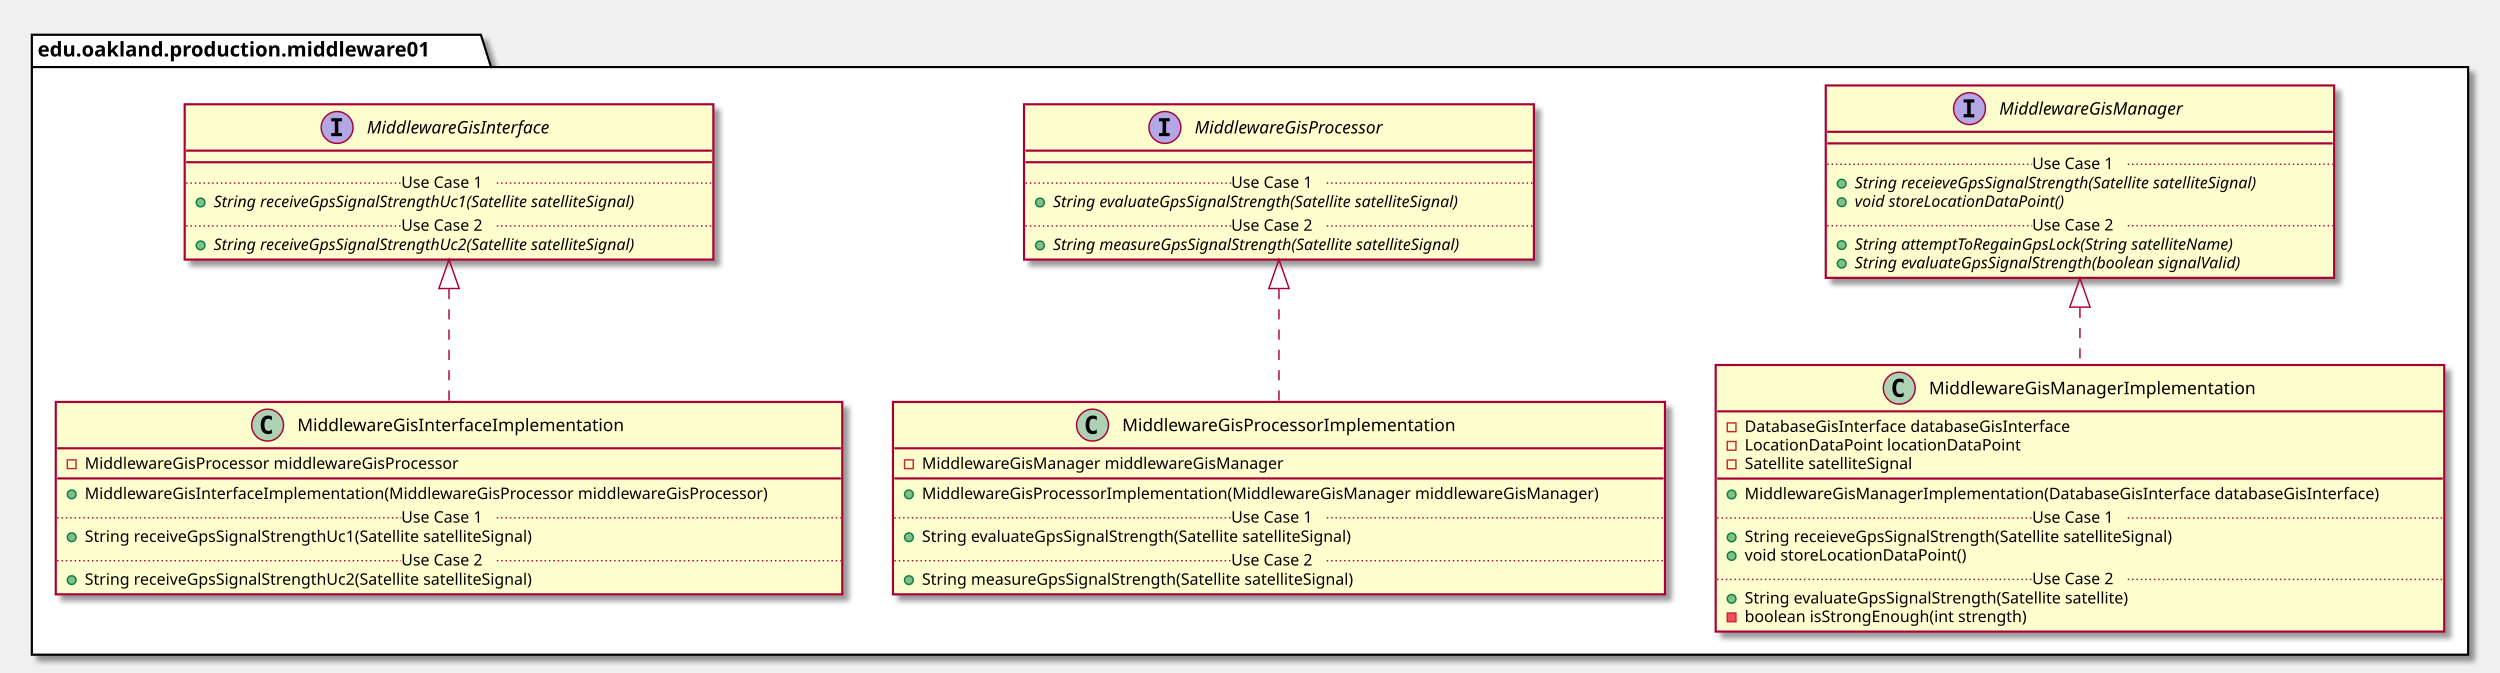
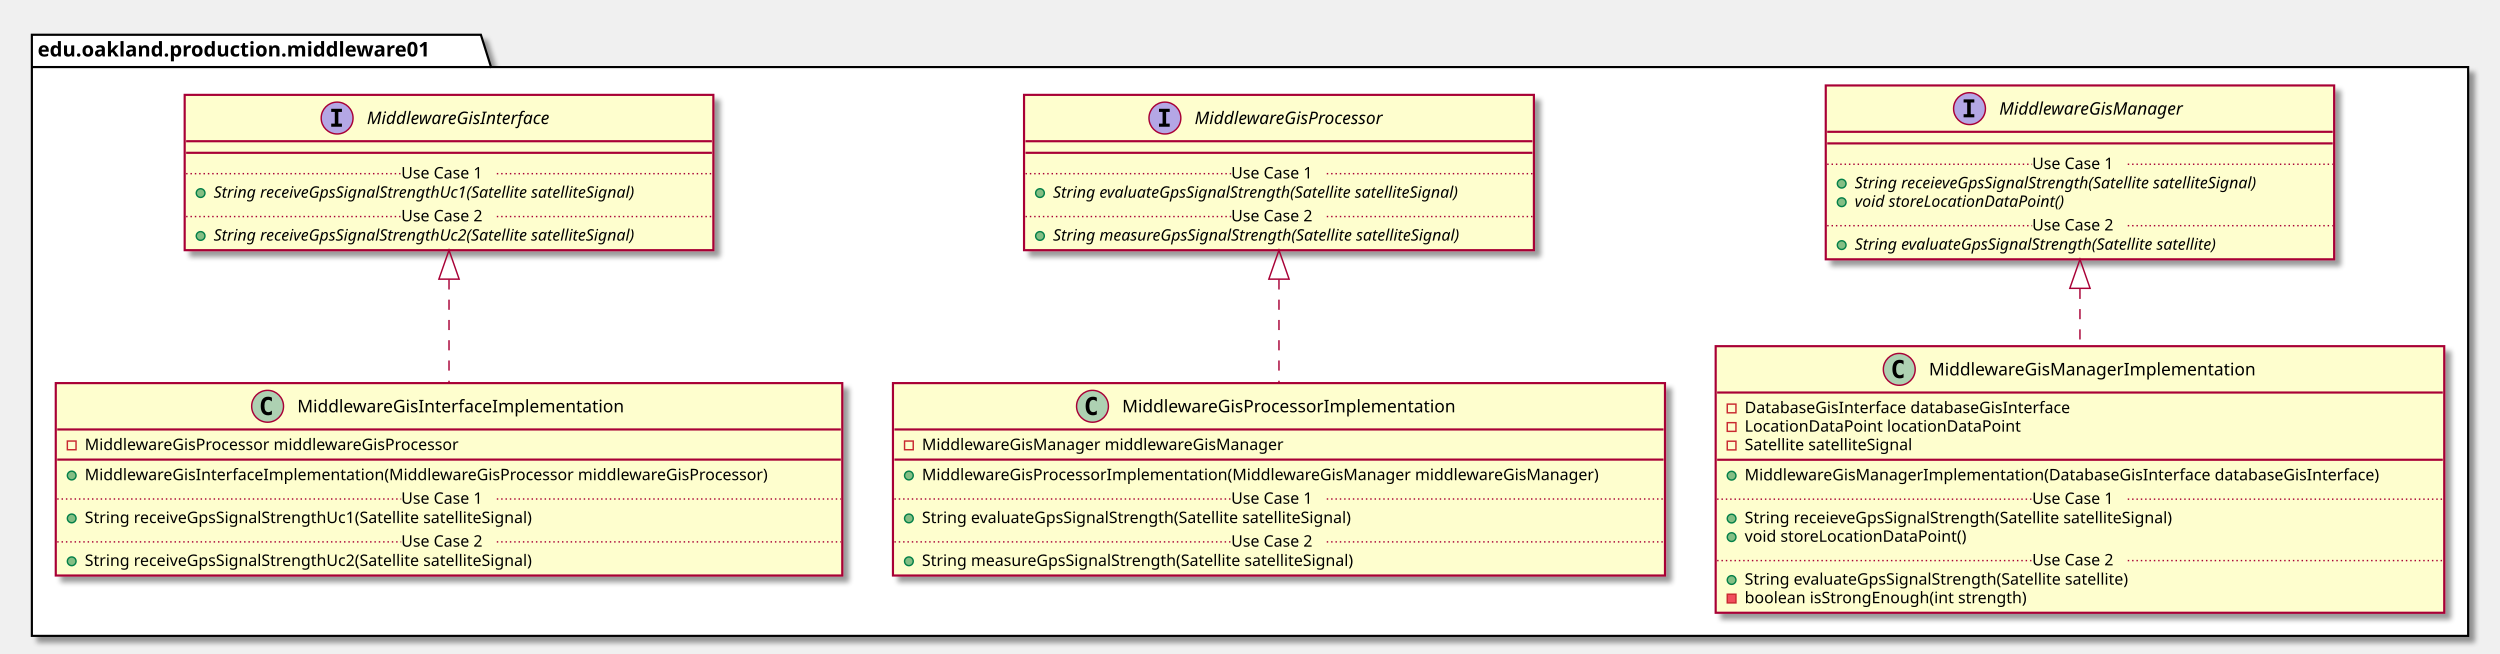
- <svg xmlns="http://www.w3.org/2000/svg" contentScriptType="application/ecmascript" contentStyleType="text/css" height="464px" preserveAspectRatio="none" style="width:1726px;height:464px;" version="1.1" viewBox="0 0 1726 464" width="1726px" zoomAndPan="magnify">
+ <svg xmlns="http://www.w3.org/2000/svg" contentScriptType="application/ecmascript" contentStyleType="text/css" height="451px" preserveAspectRatio="none" style="width:1726px;height:451px;" version="1.1" viewBox="0 0 1726 451" width="1726px" zoomAndPan="magnify">
  <defs>
-     <filter height="300%" id="f1v9nd8if8rkds" width="300%" x="-1" y="-1">
+     <filter height="300%" id="fqsmik0f4qvwa" width="300%" x="-1" y="-1">
      <feGaussianBlur result="blurOut" stdDeviation="2.0" />
      <feColorMatrix in="blurOut" result="blurOut2" type="matrix" values="0 0 0 0 0 0 0 0 0 0 0 0 0 0 0 0 0 0 .4 0" />
      <feOffset dx="4.0" dy="4.0" in="blurOut2" result="blurOut3" />
      <feBlend in="SourceGraphic" in2="blurOut3" mode="normal" />
    </filter>
  </defs>
  <g>
-     <polygon fill="#FFFFFF" filter="url(#f1v9nd8if8rkds)" points="22,24,332,24,339,46.297,1704,46.297,1704,452,22,452,22,24" style="stroke: #000000; stroke-width: 1.5;" />
+     <polygon fill="#FFFFFF" filter="url(#fqsmik0f4qvwa)" points="22,24,332,24,339,46.297,1704,46.297,1704,439,22,439,22,24" style="stroke: #000000; stroke-width: 1.5;" />
    <line style="stroke: #000000; stroke-width: 1.5;" x1="22" x2="339" y1="46.297" y2="46.297" />
    <text fill="#000000" font-family="sans-serif" font-size="14" font-weight="bold" lengthAdjust="spacingAndGlyphs" textLength="304" x="26" y="38.995">edu.oakland.production.middleware01</text>
-     <rect fill="#FEFECE" filter="url(#f1v9nd8if8rkds)" height="107.219" id="MiddlewareGisInterface" style="stroke: #A80036; stroke-width: 1.5;" width="365" x="127.5" y="72" />
-     <ellipse cx="232.75" cy="88" fill="#B4A7E5" rx="11" ry="11" style="stroke: #A80036; stroke-width: 1.0;" />
-     <path d="M228.672,83.766 L228.672,81.609 L236.062,81.609 L236.062,83.766 L233.594,83.766 L233.594,91.844 L236.062,91.844 L236.062,94 L228.672,94 L228.672,91.844 L231.141,91.844 L231.141,83.766 L228.672,83.766 Z " />
-     <text fill="#000000" font-family="sans-serif" font-size="12" font-style="italic" lengthAdjust="spacingAndGlyphs" textLength="146" x="253.25" y="92.154">MiddlewareGisInterface</text>
-     <line style="stroke: #A80036; stroke-width: 1.5;" x1="128.5" x2="491.5" y1="104" y2="104" />
-     <line style="stroke: #A80036; stroke-width: 1.5;" x1="128.5" x2="491.5" y1="112" y2="112" />
-     <ellipse cx="138.5" cy="139.805" fill="#84BE84" rx="3" ry="3" style="stroke: #038048; stroke-width: 1.0;" />
-     <text fill="#000000" font-family="sans-serif" font-size="11" font-style="italic" lengthAdjust="spacingAndGlyphs" textLength="339" x="147.5" y="143.015">String receiveGpsSignalStrengthUc1(Satellite satelliteSignal)</text>
-     <line style="stroke: #A80036; stroke-width: 1.0; stroke-dasharray: 1.0,2.0;" x1="128.5" x2="277" y1="126.402" y2="126.402" />
-     <text fill="#000000" font-family="sans-serif" font-size="11" lengthAdjust="spacingAndGlyphs" textLength="66" x="277" y="129.71">Use Case 1</text>
-     <line style="stroke: #A80036; stroke-width: 1.0; stroke-dasharray: 1.0,2.0;" x1="343" x2="491.5" y1="126.402" y2="126.402" />
-     <ellipse cx="138.5" cy="169.414" fill="#84BE84" rx="3" ry="3" style="stroke: #038048; stroke-width: 1.0;" />
-     <text fill="#000000" font-family="sans-serif" font-size="11" font-style="italic" lengthAdjust="spacingAndGlyphs" textLength="339" x="147.5" y="172.625">String receiveGpsSignalStrengthUc2(Satellite satelliteSignal)</text>
-     <line style="stroke: #A80036; stroke-width: 1.0; stroke-dasharray: 1.0,2.0;" x1="128.5" x2="277" y1="156.012" y2="156.012" />
-     <text fill="#000000" font-family="sans-serif" font-size="11" lengthAdjust="spacingAndGlyphs" textLength="66" x="277" y="159.32">Use Case 2</text>
-     <line style="stroke: #A80036; stroke-width: 1.0; stroke-dasharray: 1.0,2.0;" x1="343" x2="491.5" y1="156.012" y2="156.012" />
-     <rect fill="#FEFECE" filter="url(#f1v9nd8if8rkds)" height="107.219" id="MiddlewareGisProcessor" style="stroke: #A80036; stroke-width: 1.5;" width="352" x="707" y="72" />
-     <ellipse cx="804.25" cy="88" fill="#B4A7E5" rx="11" ry="11" style="stroke: #A80036; stroke-width: 1.0;" />
-     <path d="M800.172,83.766 L800.172,81.609 L807.562,81.609 L807.562,83.766 L805.094,83.766 L805.094,91.844 L807.562,91.844 L807.562,94 L800.172,94 L800.172,91.844 L802.641,91.844 L802.641,83.766 L800.172,83.766 Z " />
-     <text fill="#000000" font-family="sans-serif" font-size="12" font-style="italic" lengthAdjust="spacingAndGlyphs" textLength="149" x="824.75" y="92.154">MiddlewareGisProcessor</text>
-     <line style="stroke: #A80036; stroke-width: 1.5;" x1="708" x2="1058" y1="104" y2="104" />
-     <line style="stroke: #A80036; stroke-width: 1.5;" x1="708" x2="1058" y1="112" y2="112" />
-     <ellipse cx="718" cy="139.805" fill="#84BE84" rx="3" ry="3" style="stroke: #038048; stroke-width: 1.0;" />
-     <text fill="#000000" font-family="sans-serif" font-size="11" font-style="italic" lengthAdjust="spacingAndGlyphs" textLength="325" x="727" y="143.015">String evaluateGpsSignalStrength(Satellite satelliteSignal)</text>
-     <line style="stroke: #A80036; stroke-width: 1.0; stroke-dasharray: 1.0,2.0;" x1="708" x2="850" y1="126.402" y2="126.402" />
-     <text fill="#000000" font-family="sans-serif" font-size="11" lengthAdjust="spacingAndGlyphs" textLength="66" x="850" y="129.71">Use Case 1</text>
-     <line style="stroke: #A80036; stroke-width: 1.0; stroke-dasharray: 1.0,2.0;" x1="916" x2="1058" y1="126.402" y2="126.402" />
-     <ellipse cx="718" cy="169.414" fill="#84BE84" rx="3" ry="3" style="stroke: #038048; stroke-width: 1.0;" />
-     <text fill="#000000" font-family="sans-serif" font-size="11" font-style="italic" lengthAdjust="spacingAndGlyphs" textLength="326" x="727" y="172.625">String measureGpsSignalStrength(Satellite satelliteSignal)</text>
-     <line style="stroke: #A80036; stroke-width: 1.0; stroke-dasharray: 1.0,2.0;" x1="708" x2="850" y1="156.012" y2="156.012" />
-     <text fill="#000000" font-family="sans-serif" font-size="11" lengthAdjust="spacingAndGlyphs" textLength="66" x="850" y="159.32">Use Case 2</text>
-     <line style="stroke: #A80036; stroke-width: 1.0; stroke-dasharray: 1.0,2.0;" x1="916" x2="1058" y1="156.012" y2="156.012" />
-     <rect fill="#FEFECE" filter="url(#f1v9nd8if8rkds)" height="132.828" id="MiddlewareGisManager" style="stroke: #A80036; stroke-width: 1.5;" width="351" x="1260.5" y="59" />
+     <rect fill="#FEFECE" filter="url(#fqsmik0f4qvwa)" height="107.219" id="MiddlewareGisInterface" style="stroke: #A80036; stroke-width: 1.5;" width="365" x="127.5" y="65.5" />
+     <ellipse cx="232.75" cy="81.5" fill="#B4A7E5" rx="11" ry="11" style="stroke: #A80036; stroke-width: 1.0;" />
+     <path d="M228.672,77.266 L228.672,75.109 L236.062,75.109 L236.062,77.266 L233.594,77.266 L233.594,85.344 L236.062,85.344 L236.062,87.5 L228.672,87.5 L228.672,85.344 L231.141,85.344 L231.141,77.266 L228.672,77.266 Z " />
+     <text fill="#000000" font-family="sans-serif" font-size="12" font-style="italic" lengthAdjust="spacingAndGlyphs" textLength="146" x="253.25" y="85.654">MiddlewareGisInterface</text>
+     <line style="stroke: #A80036; stroke-width: 1.5;" x1="128.5" x2="491.5" y1="97.5" y2="97.5" />
+     <line style="stroke: #A80036; stroke-width: 1.5;" x1="128.5" x2="491.5" y1="105.5" y2="105.5" />
+     <ellipse cx="138.5" cy="133.305" fill="#84BE84" rx="3" ry="3" style="stroke: #038048; stroke-width: 1.0;" />
+     <text fill="#000000" font-family="sans-serif" font-size="11" font-style="italic" lengthAdjust="spacingAndGlyphs" textLength="339" x="147.5" y="136.515">String receiveGpsSignalStrengthUc1(Satellite satelliteSignal)</text>
+     <line style="stroke: #A80036; stroke-width: 1.0; stroke-dasharray: 1.0,2.0;" x1="128.5" x2="277" y1="119.902" y2="119.902" />
+     <text fill="#000000" font-family="sans-serif" font-size="11" lengthAdjust="spacingAndGlyphs" textLength="66" x="277" y="123.21">Use Case 1</text>
+     <line style="stroke: #A80036; stroke-width: 1.0; stroke-dasharray: 1.0,2.0;" x1="343" x2="491.5" y1="119.902" y2="119.902" />
+     <ellipse cx="138.5" cy="162.914" fill="#84BE84" rx="3" ry="3" style="stroke: #038048; stroke-width: 1.0;" />
+     <text fill="#000000" font-family="sans-serif" font-size="11" font-style="italic" lengthAdjust="spacingAndGlyphs" textLength="339" x="147.5" y="166.125">String receiveGpsSignalStrengthUc2(Satellite satelliteSignal)</text>
+     <line style="stroke: #A80036; stroke-width: 1.0; stroke-dasharray: 1.0,2.0;" x1="128.5" x2="277" y1="149.512" y2="149.512" />
+     <text fill="#000000" font-family="sans-serif" font-size="11" lengthAdjust="spacingAndGlyphs" textLength="66" x="277" y="152.82">Use Case 2</text>
+     <line style="stroke: #A80036; stroke-width: 1.0; stroke-dasharray: 1.0,2.0;" x1="343" x2="491.5" y1="149.512" y2="149.512" />
+     <rect fill="#FEFECE" filter="url(#fqsmik0f4qvwa)" height="107.219" id="MiddlewareGisProcessor" style="stroke: #A80036; stroke-width: 1.5;" width="352" x="707" y="65.5" />
+     <ellipse cx="804.25" cy="81.5" fill="#B4A7E5" rx="11" ry="11" style="stroke: #A80036; stroke-width: 1.0;" />
+     <path d="M800.172,77.266 L800.172,75.109 L807.562,75.109 L807.562,77.266 L805.094,77.266 L805.094,85.344 L807.562,85.344 L807.562,87.5 L800.172,87.5 L800.172,85.344 L802.641,85.344 L802.641,77.266 L800.172,77.266 Z " />
+     <text fill="#000000" font-family="sans-serif" font-size="12" font-style="italic" lengthAdjust="spacingAndGlyphs" textLength="149" x="824.75" y="85.654">MiddlewareGisProcessor</text>
+     <line style="stroke: #A80036; stroke-width: 1.5;" x1="708" x2="1058" y1="97.5" y2="97.5" />
+     <line style="stroke: #A80036; stroke-width: 1.5;" x1="708" x2="1058" y1="105.5" y2="105.5" />
+     <ellipse cx="718" cy="133.305" fill="#84BE84" rx="3" ry="3" style="stroke: #038048; stroke-width: 1.0;" />
+     <text fill="#000000" font-family="sans-serif" font-size="11" font-style="italic" lengthAdjust="spacingAndGlyphs" textLength="325" x="727" y="136.515">String evaluateGpsSignalStrength(Satellite satelliteSignal)</text>
+     <line style="stroke: #A80036; stroke-width: 1.0; stroke-dasharray: 1.0,2.0;" x1="708" x2="850" y1="119.902" y2="119.902" />
+     <text fill="#000000" font-family="sans-serif" font-size="11" lengthAdjust="spacingAndGlyphs" textLength="66" x="850" y="123.21">Use Case 1</text>
+     <line style="stroke: #A80036; stroke-width: 1.0; stroke-dasharray: 1.0,2.0;" x1="916" x2="1058" y1="119.902" y2="119.902" />
+     <ellipse cx="718" cy="162.914" fill="#84BE84" rx="3" ry="3" style="stroke: #038048; stroke-width: 1.0;" />
+     <text fill="#000000" font-family="sans-serif" font-size="11" font-style="italic" lengthAdjust="spacingAndGlyphs" textLength="326" x="727" y="166.125">String measureGpsSignalStrength(Satellite satelliteSignal)</text>
+     <line style="stroke: #A80036; stroke-width: 1.0; stroke-dasharray: 1.0,2.0;" x1="708" x2="850" y1="149.512" y2="149.512" />
+     <text fill="#000000" font-family="sans-serif" font-size="11" lengthAdjust="spacingAndGlyphs" textLength="66" x="850" y="152.82">Use Case 2</text>
+     <line style="stroke: #A80036; stroke-width: 1.0; stroke-dasharray: 1.0,2.0;" x1="916" x2="1058" y1="149.512" y2="149.512" />
+     <rect fill="#FEFECE" filter="url(#fqsmik0f4qvwa)" height="120.023" id="MiddlewareGisManager" style="stroke: #A80036; stroke-width: 1.5;" width="351" x="1260.5" y="59" />
    <ellipse cx="1359.75" cy="75" fill="#B4A7E5" rx="11" ry="11" style="stroke: #A80036; stroke-width: 1.0;" />
    <path d="M1355.672,70.766 L1355.672,68.609 L1363.062,68.609 L1363.062,70.766 L1360.594,70.766 L1360.594,78.844 L1363.062,78.844 L1363.062,81 L1355.672,81 L1355.672,78.844 L1358.141,78.844 L1358.141,70.766 L1355.672,70.766 Z " />
    <text fill="#000000" font-family="sans-serif" font-size="12" font-style="italic" lengthAdjust="spacingAndGlyphs" textLength="144" x="1380.25" y="79.154">MiddlewareGisManager</text>
    <line style="stroke: #A80036; stroke-width: 1.5;" x1="1261.5" x2="1610.5" y1="91" y2="91" />
    <line style="stroke: #A80036; stroke-width: 1.5;" x1="1261.5" x2="1610.5" y1="99" y2="99" />
    <ellipse cx="1271.5" cy="126.805" fill="#84BE84" rx="3" ry="3" style="stroke: #038048; stroke-width: 1.0;" />
    <text fill="#000000" font-family="sans-serif" font-size="11" font-style="italic" lengthAdjust="spacingAndGlyphs" textLength="325" x="1280.5" y="130.015">String receieveGpsSignalStrength(Satellite satelliteSignal)</text>
    <ellipse cx="1271.5" cy="139.609" fill="#84BE84" rx="3" ry="3" style="stroke: #038048; stroke-width: 1.0;" />
    <text fill="#000000" font-family="sans-serif" font-size="11" font-style="italic" lengthAdjust="spacingAndGlyphs" textLength="166" x="1280.5" y="142.82">void storeLocationDataPoint()</text>
    <line style="stroke: #A80036; stroke-width: 1.0; stroke-dasharray: 1.0,2.0;" x1="1261.5" x2="1403" y1="113.402" y2="113.402" />
    <text fill="#000000" font-family="sans-serif" font-size="11" lengthAdjust="spacingAndGlyphs" textLength="66" x="1403" y="116.71">Use Case 1</text>
    <line style="stroke: #A80036; stroke-width: 1.0; stroke-dasharray: 1.0,2.0;" x1="1469" x2="1610.5" y1="113.402" y2="113.402" />
    <ellipse cx="1271.5" cy="169.219" fill="#84BE84" rx="3" ry="3" style="stroke: #038048; stroke-width: 1.0;" />
-     <text fill="#000000" font-family="sans-serif" font-size="11" font-style="italic" lengthAdjust="spacingAndGlyphs" textLength="303" x="1280.5" y="172.429">String attemptToRegainGpsLock(String satelliteName)</text>
-     <ellipse cx="1271.5" cy="182.023" fill="#84BE84" rx="3" ry="3" style="stroke: #038048; stroke-width: 1.0;" />
-     <text fill="#000000" font-family="sans-serif" font-size="11" font-style="italic" lengthAdjust="spacingAndGlyphs" textLength="308" x="1280.5" y="185.234">String evaluateGpsSignalStrength(boolean signalValid)</text>
+     <text fill="#000000" font-family="sans-serif" font-size="11" font-style="italic" lengthAdjust="spacingAndGlyphs" textLength="291" x="1280.5" y="172.429">String evaluateGpsSignalStrength(Satellite satellite)</text>
    <line style="stroke: #A80036; stroke-width: 1.0; stroke-dasharray: 1.0,2.0;" x1="1261.5" x2="1403" y1="155.816" y2="155.816" />
    <text fill="#000000" font-family="sans-serif" font-size="11" lengthAdjust="spacingAndGlyphs" textLength="66" x="1403" y="159.125">Use Case 2</text>
    <line style="stroke: #A80036; stroke-width: 1.0; stroke-dasharray: 1.0,2.0;" x1="1469" x2="1610.5" y1="155.816" y2="155.816" />
-     <rect fill="#FEFECE" filter="url(#f1v9nd8if8rkds)" height="132.828" id="MiddlewareGisInterfaceImplementation" style="stroke: #A80036; stroke-width: 1.5;" width="543" x="38.5" y="277.5" />
-     <ellipse cx="184.75" cy="293.5" fill="#ADD1B2" rx="11" ry="11" style="stroke: #A80036; stroke-width: 1.0;" />
-     <path d="M187.719,299.141 Q187.141,299.438 186.5,299.578 Q185.859,299.734 185.156,299.734 Q182.656,299.734 181.328,298.094 Q180.016,296.438 180.016,293.312 Q180.016,290.188 181.328,288.531 Q182.656,286.875 185.156,286.875 Q185.859,286.875 186.5,287.031 Q187.156,287.188 187.719,287.484 L187.719,290.203 Q187.094,289.625 186.5,289.359 Q185.906,289.078 185.281,289.078 Q183.938,289.078 183.25,290.156 Q182.562,291.219 182.562,293.312 Q182.562,295.406 183.25,296.484 Q183.938,297.547 185.281,297.547 Q185.906,297.547 186.5,297.281 Q187.094,297 187.719,296.422 L187.719,299.141 Z " />
-     <text fill="#000000" font-family="sans-serif" font-size="12" lengthAdjust="spacingAndGlyphs" textLength="242" x="205.25" y="297.654">MiddlewareGisInterfaceImplementation</text>
-     <line style="stroke: #A80036; stroke-width: 1.5;" x1="39.5" x2="580.5" y1="309.5" y2="309.5" />
-     <rect fill="none" height="6" style="stroke: #C82930; stroke-width: 1.0;" width="6" x="46.5" y="317.5" />
-     <text fill="#000000" font-family="sans-serif" font-size="11" lengthAdjust="spacingAndGlyphs" textLength="288" x="58.5" y="323.71">MiddlewareGisProcessor middlewareGisProcessor</text>
-     <line style="stroke: #A80036; stroke-width: 1.5;" x1="39.5" x2="580.5" y1="330.305" y2="330.305" />
-     <ellipse cx="49.5" cy="341.305" fill="#84BE84" rx="3" ry="3" style="stroke: #038048; stroke-width: 1.0;" />
-     <text fill="#000000" font-family="sans-serif" font-size="11" lengthAdjust="spacingAndGlyphs" textLength="517" x="58.5" y="344.515">MiddlewareGisInterfaceImplementation(MiddlewareGisProcessor middlewareGisProcessor)</text>
-     <ellipse cx="49.5" cy="370.914" fill="#84BE84" rx="3" ry="3" style="stroke: #038048; stroke-width: 1.0;" />
-     <text fill="#000000" font-family="sans-serif" font-size="11" lengthAdjust="spacingAndGlyphs" textLength="345" x="58.5" y="374.125">String receiveGpsSignalStrengthUc1(Satellite satelliteSignal)</text>
-     <line style="stroke: #A80036; stroke-width: 1.0; stroke-dasharray: 1.0,2.0;" x1="39.5" x2="277" y1="357.512" y2="357.512" />
-     <text fill="#000000" font-family="sans-serif" font-size="11" lengthAdjust="spacingAndGlyphs" textLength="66" x="277" y="360.82">Use Case 1</text>
-     <line style="stroke: #A80036; stroke-width: 1.0; stroke-dasharray: 1.0,2.0;" x1="343" x2="580.5" y1="357.512" y2="357.512" />
-     <ellipse cx="49.5" cy="400.523" fill="#84BE84" rx="3" ry="3" style="stroke: #038048; stroke-width: 1.0;" />
-     <text fill="#000000" font-family="sans-serif" font-size="11" lengthAdjust="spacingAndGlyphs" textLength="345" x="58.5" y="403.734">String receiveGpsSignalStrengthUc2(Satellite satelliteSignal)</text>
-     <line style="stroke: #A80036; stroke-width: 1.0; stroke-dasharray: 1.0,2.0;" x1="39.5" x2="277" y1="387.121" y2="387.121" />
-     <text fill="#000000" font-family="sans-serif" font-size="11" lengthAdjust="spacingAndGlyphs" textLength="66" x="277" y="390.429">Use Case 2</text>
-     <line style="stroke: #A80036; stroke-width: 1.0; stroke-dasharray: 1.0,2.0;" x1="343" x2="580.5" y1="387.121" y2="387.121" />
-     <rect fill="#FEFECE" filter="url(#f1v9nd8if8rkds)" height="132.828" id="MiddlewareGisProcessorImplementation" style="stroke: #A80036; stroke-width: 1.5;" width="533" x="616.5" y="277.5" />
-     <ellipse cx="754.25" cy="293.5" fill="#ADD1B2" rx="11" ry="11" style="stroke: #A80036; stroke-width: 1.0;" />
-     <path d="M757.219,299.141 Q756.641,299.438 756,299.578 Q755.359,299.734 754.656,299.734 Q752.156,299.734 750.828,298.094 Q749.516,296.438 749.516,293.312 Q749.516,290.188 750.828,288.531 Q752.156,286.875 754.656,286.875 Q755.359,286.875 756,287.031 Q756.656,287.188 757.219,287.484 L757.219,290.203 Q756.594,289.625 756,289.359 Q755.406,289.078 754.781,289.078 Q753.438,289.078 752.75,290.156 Q752.062,291.219 752.062,293.312 Q752.062,295.406 752.75,296.484 Q753.438,297.547 754.781,297.547 Q755.406,297.547 756,297.281 Q756.594,297 757.219,296.422 L757.219,299.141 Z " />
-     <text fill="#000000" font-family="sans-serif" font-size="12" lengthAdjust="spacingAndGlyphs" textLength="249" x="774.75" y="297.654">MiddlewareGisProcessorImplementation</text>
-     <line style="stroke: #A80036; stroke-width: 1.5;" x1="617.5" x2="1148.5" y1="309.5" y2="309.5" />
-     <rect fill="none" height="6" style="stroke: #C82930; stroke-width: 1.0;" width="6" x="624.5" y="317.5" />
-     <text fill="#000000" font-family="sans-serif" font-size="11" lengthAdjust="spacingAndGlyphs" textLength="270" x="636.5" y="323.71">MiddlewareGisManager middlewareGisManager</text>
-     <line style="stroke: #A80036; stroke-width: 1.5;" x1="617.5" x2="1148.5" y1="330.305" y2="330.305" />
-     <ellipse cx="627.5" cy="341.305" fill="#84BE84" rx="3" ry="3" style="stroke: #038048; stroke-width: 1.0;" />
-     <text fill="#000000" font-family="sans-serif" font-size="11" lengthAdjust="spacingAndGlyphs" textLength="507" x="636.5" y="344.515">MiddlewareGisProcessorImplementation(MiddlewareGisManager middlewareGisManager)</text>
-     <ellipse cx="627.5" cy="370.914" fill="#84BE84" rx="3" ry="3" style="stroke: #038048; stroke-width: 1.0;" />
-     <text fill="#000000" font-family="sans-serif" font-size="11" lengthAdjust="spacingAndGlyphs" textLength="331" x="636.5" y="374.125">String evaluateGpsSignalStrength(Satellite satelliteSignal)</text>
-     <line style="stroke: #A80036; stroke-width: 1.0; stroke-dasharray: 1.0,2.0;" x1="617.5" x2="850" y1="357.512" y2="357.512" />
-     <text fill="#000000" font-family="sans-serif" font-size="11" lengthAdjust="spacingAndGlyphs" textLength="66" x="850" y="360.82">Use Case 1</text>
-     <line style="stroke: #A80036; stroke-width: 1.0; stroke-dasharray: 1.0,2.0;" x1="916" x2="1148.5" y1="357.512" y2="357.512" />
-     <ellipse cx="627.5" cy="400.523" fill="#84BE84" rx="3" ry="3" style="stroke: #038048; stroke-width: 1.0;" />
-     <text fill="#000000" font-family="sans-serif" font-size="11" lengthAdjust="spacingAndGlyphs" textLength="334" x="636.5" y="403.734">String measureGpsSignalStrength(Satellite satelliteSignal)</text>
-     <line style="stroke: #A80036; stroke-width: 1.0; stroke-dasharray: 1.0,2.0;" x1="617.5" x2="850" y1="387.121" y2="387.121" />
-     <text fill="#000000" font-family="sans-serif" font-size="11" lengthAdjust="spacingAndGlyphs" textLength="66" x="850" y="390.429">Use Case 2</text>
-     <line style="stroke: #A80036; stroke-width: 1.0; stroke-dasharray: 1.0,2.0;" x1="916" x2="1148.5" y1="387.121" y2="387.121" />
-     <rect fill="#FEFECE" filter="url(#f1v9nd8if8rkds)" height="184.047" id="MiddlewareGisManagerImplementation" style="stroke: #A80036; stroke-width: 1.5;" width="503" x="1184.5" y="252" />
-     <ellipse cx="1311.25" cy="268" fill="#ADD1B2" rx="11" ry="11" style="stroke: #A80036; stroke-width: 1.0;" />
-     <path d="M1314.219,273.641 Q1313.641,273.938 1313,274.078 Q1312.359,274.234 1311.656,274.234 Q1309.156,274.234 1307.828,272.594 Q1306.516,270.938 1306.516,267.812 Q1306.516,264.688 1307.828,263.031 Q1309.156,261.375 1311.656,261.375 Q1312.359,261.375 1313,261.531 Q1313.656,261.688 1314.219,261.984 L1314.219,264.703 Q1313.594,264.125 1313,263.859 Q1312.406,263.578 1311.781,263.578 Q1310.438,263.578 1309.75,264.656 Q1309.062,265.719 1309.062,267.812 Q1309.062,269.906 1309.75,270.984 Q1310.438,272.047 1311.781,272.047 Q1312.406,272.047 1313,271.781 Q1313.594,271.5 1314.219,270.922 L1314.219,273.641 Z " />
-     <text fill="#000000" font-family="sans-serif" font-size="12" lengthAdjust="spacingAndGlyphs" textLength="241" x="1331.75" y="272.154">MiddlewareGisManagerImplementation</text>
-     <line style="stroke: #A80036; stroke-width: 1.5;" x1="1185.5" x2="1686.5" y1="284" y2="284" />
-     <rect fill="none" height="6" style="stroke: #C82930; stroke-width: 1.0;" width="6" x="1192.5" y="292" />
-     <text fill="#000000" font-family="sans-serif" font-size="11" lengthAdjust="spacingAndGlyphs" textLength="249" x="1204.5" y="298.21">DatabaseGisInterface databaseGisInterface</text>
-     <rect fill="none" height="6" style="stroke: #C82930; stroke-width: 1.0;" width="6" x="1192.5" y="304.805" />
-     <text fill="#000000" font-family="sans-serif" font-size="11" lengthAdjust="spacingAndGlyphs" textLength="203" x="1204.5" y="311.015">LocationDataPoint locationDataPoint</text>
-     <rect fill="none" height="6" style="stroke: #C82930; stroke-width: 1.0;" width="6" x="1192.5" y="317.609" />
-     <text fill="#000000" font-family="sans-serif" font-size="11" lengthAdjust="spacingAndGlyphs" textLength="130" x="1204.5" y="323.82">Satellite satelliteSignal</text>
-     <line style="stroke: #A80036; stroke-width: 1.5;" x1="1185.5" x2="1686.5" y1="330.414" y2="330.414" />
-     <ellipse cx="1195.5" cy="341.414" fill="#84BE84" rx="3" ry="3" style="stroke: #038048; stroke-width: 1.0;" />
-     <text fill="#000000" font-family="sans-serif" font-size="11" lengthAdjust="spacingAndGlyphs" textLength="477" x="1204.5" y="344.625">MiddlewareGisManagerImplementation(DatabaseGisInterface databaseGisInterface)</text>
-     <ellipse cx="1195.5" cy="371.023" fill="#84BE84" rx="3" ry="3" style="stroke: #038048; stroke-width: 1.0;" />
-     <text fill="#000000" font-family="sans-serif" font-size="11" lengthAdjust="spacingAndGlyphs" textLength="331" x="1204.5" y="374.234">String receieveGpsSignalStrength(Satellite satelliteSignal)</text>
-     <ellipse cx="1195.5" cy="383.828" fill="#84BE84" rx="3" ry="3" style="stroke: #038048; stroke-width: 1.0;" />
-     <text fill="#000000" font-family="sans-serif" font-size="11" lengthAdjust="spacingAndGlyphs" textLength="166" x="1204.5" y="387.039">void storeLocationDataPoint()</text>
-     <line style="stroke: #A80036; stroke-width: 1.0; stroke-dasharray: 1.0,2.0;" x1="1185.5" x2="1403" y1="357.621" y2="357.621" />
-     <text fill="#000000" font-family="sans-serif" font-size="11" lengthAdjust="spacingAndGlyphs" textLength="66" x="1403" y="360.929">Use Case 1</text>
-     <line style="stroke: #A80036; stroke-width: 1.0; stroke-dasharray: 1.0,2.0;" x1="1469" x2="1686.5" y1="357.621" y2="357.621" />
-     <ellipse cx="1195.5" cy="413.438" fill="#84BE84" rx="3" ry="3" style="stroke: #038048; stroke-width: 1.0;" />
-     <text fill="#000000" font-family="sans-serif" font-size="11" lengthAdjust="spacingAndGlyphs" textLength="296" x="1204.5" y="416.648">String evaluateGpsSignalStrength(Satellite satellite)</text>
-     <rect fill="#F24D5C" height="6" style="stroke: #C82930; stroke-width: 1.0;" width="6" x="1192.5" y="423.242" />
-     <text fill="#000000" font-family="sans-serif" font-size="11" lengthAdjust="spacingAndGlyphs" textLength="213" x="1204.5" y="429.453">boolean isStrongEnough(int strength)</text>
-     <line style="stroke: #A80036; stroke-width: 1.0; stroke-dasharray: 1.0,2.0;" x1="1185.5" x2="1403" y1="400.035" y2="400.035" />
-     <text fill="#000000" font-family="sans-serif" font-size="11" lengthAdjust="spacingAndGlyphs" textLength="66" x="1403" y="403.343">Use Case 2</text>
-     <line style="stroke: #A80036; stroke-width: 1.0; stroke-dasharray: 1.0,2.0;" x1="1469" x2="1686.5" y1="400.035" y2="400.035" />
-     <path d="M310,199.52 C310,224.69 310,252.71 310,277.26 " fill="none" id="MiddlewareGisInterface&lt;-MiddlewareGisInterfaceImplementation" style="stroke: #A80036; stroke-width: 1.0; stroke-dasharray: 7.0,7.0;" />
-     <polygon fill="none" points="303,199.19,310,179.19,317,199.18,303,199.19" style="stroke: #A80036; stroke-width: 1.0;" />
-     <path d="M883,199.52 C883,224.69 883,252.71 883,277.26 " fill="none" id="MiddlewareGisProcessor&lt;-MiddlewareGisProcessorImplementation" style="stroke: #A80036; stroke-width: 1.0; stroke-dasharray: 7.0,7.0;" />
-     <polygon fill="none" points="876,199.19,883,179.19,890,199.18,876,199.19" style="stroke: #A80036; stroke-width: 1.0;" />
-     <path d="M1436,212.5 C1436,225.39 1436,238.72 1436,251.72 " fill="none" id="MiddlewareGisManager&lt;-MiddlewareGisManagerImplementation" style="stroke: #A80036; stroke-width: 1.0; stroke-dasharray: 7.0,7.0;" />
-     <polygon fill="none" points="1429,212.04,1436,192.04,1443,212.04,1429,212.04" style="stroke: #A80036; stroke-width: 1.0;" />
+     <rect fill="#FEFECE" filter="url(#fqsmik0f4qvwa)" height="132.828" id="MiddlewareGisInterfaceImplementation" style="stroke: #A80036; stroke-width: 1.5;" width="543" x="38.5" y="264.5" />
+     <ellipse cx="184.75" cy="280.5" fill="#ADD1B2" rx="11" ry="11" style="stroke: #A80036; stroke-width: 1.0;" />
+     <path d="M187.719,286.141 Q187.141,286.438 186.5,286.578 Q185.859,286.734 185.156,286.734 Q182.656,286.734 181.328,285.094 Q180.016,283.438 180.016,280.312 Q180.016,277.188 181.328,275.531 Q182.656,273.875 185.156,273.875 Q185.859,273.875 186.5,274.031 Q187.156,274.188 187.719,274.484 L187.719,277.203 Q187.094,276.625 186.5,276.359 Q185.906,276.078 185.281,276.078 Q183.938,276.078 183.25,277.156 Q182.562,278.219 182.562,280.312 Q182.562,282.406 183.25,283.484 Q183.938,284.547 185.281,284.547 Q185.906,284.547 186.5,284.281 Q187.094,284 187.719,283.422 L187.719,286.141 Z " />
+     <text fill="#000000" font-family="sans-serif" font-size="12" lengthAdjust="spacingAndGlyphs" textLength="242" x="205.25" y="284.654">MiddlewareGisInterfaceImplementation</text>
+     <line style="stroke: #A80036; stroke-width: 1.5;" x1="39.5" x2="580.5" y1="296.5" y2="296.5" />
+     <rect fill="none" height="6" style="stroke: #C82930; stroke-width: 1.0;" width="6" x="46.5" y="304.5" />
+     <text fill="#000000" font-family="sans-serif" font-size="11" lengthAdjust="spacingAndGlyphs" textLength="288" x="58.5" y="310.71">MiddlewareGisProcessor middlewareGisProcessor</text>
+     <line style="stroke: #A80036; stroke-width: 1.5;" x1="39.5" x2="580.5" y1="317.305" y2="317.305" />
+     <ellipse cx="49.5" cy="328.305" fill="#84BE84" rx="3" ry="3" style="stroke: #038048; stroke-width: 1.0;" />
+     <text fill="#000000" font-family="sans-serif" font-size="11" lengthAdjust="spacingAndGlyphs" textLength="517" x="58.5" y="331.515">MiddlewareGisInterfaceImplementation(MiddlewareGisProcessor middlewareGisProcessor)</text>
+     <ellipse cx="49.5" cy="357.914" fill="#84BE84" rx="3" ry="3" style="stroke: #038048; stroke-width: 1.0;" />
+     <text fill="#000000" font-family="sans-serif" font-size="11" lengthAdjust="spacingAndGlyphs" textLength="345" x="58.5" y="361.125">String receiveGpsSignalStrengthUc1(Satellite satelliteSignal)</text>
+     <line style="stroke: #A80036; stroke-width: 1.0; stroke-dasharray: 1.0,2.0;" x1="39.5" x2="277" y1="344.512" y2="344.512" />
+     <text fill="#000000" font-family="sans-serif" font-size="11" lengthAdjust="spacingAndGlyphs" textLength="66" x="277" y="347.82">Use Case 1</text>
+     <line style="stroke: #A80036; stroke-width: 1.0; stroke-dasharray: 1.0,2.0;" x1="343" x2="580.5" y1="344.512" y2="344.512" />
+     <ellipse cx="49.5" cy="387.523" fill="#84BE84" rx="3" ry="3" style="stroke: #038048; stroke-width: 1.0;" />
+     <text fill="#000000" font-family="sans-serif" font-size="11" lengthAdjust="spacingAndGlyphs" textLength="345" x="58.5" y="390.734">String receiveGpsSignalStrengthUc2(Satellite satelliteSignal)</text>
+     <line style="stroke: #A80036; stroke-width: 1.0; stroke-dasharray: 1.0,2.0;" x1="39.5" x2="277" y1="374.121" y2="374.121" />
+     <text fill="#000000" font-family="sans-serif" font-size="11" lengthAdjust="spacingAndGlyphs" textLength="66" x="277" y="377.429">Use Case 2</text>
+     <line style="stroke: #A80036; stroke-width: 1.0; stroke-dasharray: 1.0,2.0;" x1="343" x2="580.5" y1="374.121" y2="374.121" />
+     <rect fill="#FEFECE" filter="url(#fqsmik0f4qvwa)" height="132.828" id="MiddlewareGisProcessorImplementation" style="stroke: #A80036; stroke-width: 1.5;" width="533" x="616.5" y="264.5" />
+     <ellipse cx="754.25" cy="280.5" fill="#ADD1B2" rx="11" ry="11" style="stroke: #A80036; stroke-width: 1.0;" />
+     <path d="M757.219,286.141 Q756.641,286.438 756,286.578 Q755.359,286.734 754.656,286.734 Q752.156,286.734 750.828,285.094 Q749.516,283.438 749.516,280.312 Q749.516,277.188 750.828,275.531 Q752.156,273.875 754.656,273.875 Q755.359,273.875 756,274.031 Q756.656,274.188 757.219,274.484 L757.219,277.203 Q756.594,276.625 756,276.359 Q755.406,276.078 754.781,276.078 Q753.438,276.078 752.75,277.156 Q752.062,278.219 752.062,280.312 Q752.062,282.406 752.75,283.484 Q753.438,284.547 754.781,284.547 Q755.406,284.547 756,284.281 Q756.594,284 757.219,283.422 L757.219,286.141 Z " />
+     <text fill="#000000" font-family="sans-serif" font-size="12" lengthAdjust="spacingAndGlyphs" textLength="249" x="774.75" y="284.654">MiddlewareGisProcessorImplementation</text>
+     <line style="stroke: #A80036; stroke-width: 1.5;" x1="617.5" x2="1148.5" y1="296.5" y2="296.5" />
+     <rect fill="none" height="6" style="stroke: #C82930; stroke-width: 1.0;" width="6" x="624.5" y="304.5" />
+     <text fill="#000000" font-family="sans-serif" font-size="11" lengthAdjust="spacingAndGlyphs" textLength="270" x="636.5" y="310.71">MiddlewareGisManager middlewareGisManager</text>
+     <line style="stroke: #A80036; stroke-width: 1.5;" x1="617.5" x2="1148.5" y1="317.305" y2="317.305" />
+     <ellipse cx="627.5" cy="328.305" fill="#84BE84" rx="3" ry="3" style="stroke: #038048; stroke-width: 1.0;" />
+     <text fill="#000000" font-family="sans-serif" font-size="11" lengthAdjust="spacingAndGlyphs" textLength="507" x="636.5" y="331.515">MiddlewareGisProcessorImplementation(MiddlewareGisManager middlewareGisManager)</text>
+     <ellipse cx="627.5" cy="357.914" fill="#84BE84" rx="3" ry="3" style="stroke: #038048; stroke-width: 1.0;" />
+     <text fill="#000000" font-family="sans-serif" font-size="11" lengthAdjust="spacingAndGlyphs" textLength="331" x="636.5" y="361.125">String evaluateGpsSignalStrength(Satellite satelliteSignal)</text>
+     <line style="stroke: #A80036; stroke-width: 1.0; stroke-dasharray: 1.0,2.0;" x1="617.5" x2="850" y1="344.512" y2="344.512" />
+     <text fill="#000000" font-family="sans-serif" font-size="11" lengthAdjust="spacingAndGlyphs" textLength="66" x="850" y="347.82">Use Case 1</text>
+     <line style="stroke: #A80036; stroke-width: 1.0; stroke-dasharray: 1.0,2.0;" x1="916" x2="1148.5" y1="344.512" y2="344.512" />
+     <ellipse cx="627.5" cy="387.523" fill="#84BE84" rx="3" ry="3" style="stroke: #038048; stroke-width: 1.0;" />
+     <text fill="#000000" font-family="sans-serif" font-size="11" lengthAdjust="spacingAndGlyphs" textLength="334" x="636.5" y="390.734">String measureGpsSignalStrength(Satellite satelliteSignal)</text>
+     <line style="stroke: #A80036; stroke-width: 1.0; stroke-dasharray: 1.0,2.0;" x1="617.5" x2="850" y1="374.121" y2="374.121" />
+     <text fill="#000000" font-family="sans-serif" font-size="11" lengthAdjust="spacingAndGlyphs" textLength="66" x="850" y="377.429">Use Case 2</text>
+     <line style="stroke: #A80036; stroke-width: 1.0; stroke-dasharray: 1.0,2.0;" x1="916" x2="1148.5" y1="374.121" y2="374.121" />
+     <rect fill="#FEFECE" filter="url(#fqsmik0f4qvwa)" height="184.047" id="MiddlewareGisManagerImplementation" style="stroke: #A80036; stroke-width: 1.5;" width="503" x="1184.5" y="239" />
+     <ellipse cx="1311.25" cy="255" fill="#ADD1B2" rx="11" ry="11" style="stroke: #A80036; stroke-width: 1.0;" />
+     <path d="M1314.219,260.641 Q1313.641,260.938 1313,261.078 Q1312.359,261.234 1311.656,261.234 Q1309.156,261.234 1307.828,259.594 Q1306.516,257.938 1306.516,254.812 Q1306.516,251.688 1307.828,250.031 Q1309.156,248.375 1311.656,248.375 Q1312.359,248.375 1313,248.531 Q1313.656,248.688 1314.219,248.984 L1314.219,251.703 Q1313.594,251.125 1313,250.859 Q1312.406,250.578 1311.781,250.578 Q1310.438,250.578 1309.75,251.656 Q1309.062,252.719 1309.062,254.812 Q1309.062,256.906 1309.75,257.984 Q1310.438,259.047 1311.781,259.047 Q1312.406,259.047 1313,258.781 Q1313.594,258.5 1314.219,257.922 L1314.219,260.641 Z " />
+     <text fill="#000000" font-family="sans-serif" font-size="12" lengthAdjust="spacingAndGlyphs" textLength="241" x="1331.75" y="259.154">MiddlewareGisManagerImplementation</text>
+     <line style="stroke: #A80036; stroke-width: 1.5;" x1="1185.5" x2="1686.5" y1="271" y2="271" />
+     <rect fill="none" height="6" style="stroke: #C82930; stroke-width: 1.0;" width="6" x="1192.5" y="279" />
+     <text fill="#000000" font-family="sans-serif" font-size="11" lengthAdjust="spacingAndGlyphs" textLength="249" x="1204.5" y="285.21">DatabaseGisInterface databaseGisInterface</text>
+     <rect fill="none" height="6" style="stroke: #C82930; stroke-width: 1.0;" width="6" x="1192.5" y="291.805" />
+     <text fill="#000000" font-family="sans-serif" font-size="11" lengthAdjust="spacingAndGlyphs" textLength="203" x="1204.5" y="298.015">LocationDataPoint locationDataPoint</text>
+     <rect fill="none" height="6" style="stroke: #C82930; stroke-width: 1.0;" width="6" x="1192.5" y="304.609" />
+     <text fill="#000000" font-family="sans-serif" font-size="11" lengthAdjust="spacingAndGlyphs" textLength="130" x="1204.5" y="310.82">Satellite satelliteSignal</text>
+     <line style="stroke: #A80036; stroke-width: 1.5;" x1="1185.5" x2="1686.5" y1="317.414" y2="317.414" />
+     <ellipse cx="1195.5" cy="328.414" fill="#84BE84" rx="3" ry="3" style="stroke: #038048; stroke-width: 1.0;" />
+     <text fill="#000000" font-family="sans-serif" font-size="11" lengthAdjust="spacingAndGlyphs" textLength="477" x="1204.5" y="331.625">MiddlewareGisManagerImplementation(DatabaseGisInterface databaseGisInterface)</text>
+     <ellipse cx="1195.5" cy="358.023" fill="#84BE84" rx="3" ry="3" style="stroke: #038048; stroke-width: 1.0;" />
+     <text fill="#000000" font-family="sans-serif" font-size="11" lengthAdjust="spacingAndGlyphs" textLength="331" x="1204.5" y="361.234">String receieveGpsSignalStrength(Satellite satelliteSignal)</text>
+     <ellipse cx="1195.5" cy="370.828" fill="#84BE84" rx="3" ry="3" style="stroke: #038048; stroke-width: 1.0;" />
+     <text fill="#000000" font-family="sans-serif" font-size="11" lengthAdjust="spacingAndGlyphs" textLength="166" x="1204.5" y="374.039">void storeLocationDataPoint()</text>
+     <line style="stroke: #A80036; stroke-width: 1.0; stroke-dasharray: 1.0,2.0;" x1="1185.5" x2="1403" y1="344.621" y2="344.621" />
+     <text fill="#000000" font-family="sans-serif" font-size="11" lengthAdjust="spacingAndGlyphs" textLength="66" x="1403" y="347.929">Use Case 1</text>
+     <line style="stroke: #A80036; stroke-width: 1.0; stroke-dasharray: 1.0,2.0;" x1="1469" x2="1686.5" y1="344.621" y2="344.621" />
+     <ellipse cx="1195.5" cy="400.438" fill="#84BE84" rx="3" ry="3" style="stroke: #038048; stroke-width: 1.0;" />
+     <text fill="#000000" font-family="sans-serif" font-size="11" lengthAdjust="spacingAndGlyphs" textLength="296" x="1204.5" y="403.648">String evaluateGpsSignalStrength(Satellite satellite)</text>
+     <rect fill="#F24D5C" height="6" style="stroke: #C82930; stroke-width: 1.0;" width="6" x="1192.5" y="410.242" />
+     <text fill="#000000" font-family="sans-serif" font-size="11" lengthAdjust="spacingAndGlyphs" textLength="213" x="1204.5" y="416.453">boolean isStrongEnough(int strength)</text>
+     <line style="stroke: #A80036; stroke-width: 1.0; stroke-dasharray: 1.0,2.0;" x1="1185.5" x2="1403" y1="387.035" y2="387.035" />
+     <text fill="#000000" font-family="sans-serif" font-size="11" lengthAdjust="spacingAndGlyphs" textLength="66" x="1403" y="390.343">Use Case 2</text>
+     <line style="stroke: #A80036; stroke-width: 1.0; stroke-dasharray: 1.0,2.0;" x1="1469" x2="1686.5" y1="387.035" y2="387.035" />
+     <path d="M310,192.87 C310,216.14 310,241.75 310,264.47 " fill="none" id="MiddlewareGisInterface&lt;-MiddlewareGisInterfaceImplementation" style="stroke: #A80036; stroke-width: 1.0; stroke-dasharray: 7.0,7.0;" />
+     <polygon fill="none" points="303,192.72,310,172.72,317,192.72,303,192.72" style="stroke: #A80036; stroke-width: 1.0;" />
+     <path d="M883,192.87 C883,216.14 883,241.75 883,264.47 " fill="none" id="MiddlewareGisProcessor&lt;-MiddlewareGisProcessorImplementation" style="stroke: #A80036; stroke-width: 1.0; stroke-dasharray: 7.0,7.0;" />
+     <polygon fill="none" points="876,192.72,883,172.72,890,192.72,876,192.72" style="stroke: #A80036; stroke-width: 1.0;" />
+     <path d="M1436,199.38 C1436,212.26 1436,225.68 1436,238.81 " fill="none" id="MiddlewareGisManager&lt;-MiddlewareGisManagerImplementation" style="stroke: #A80036; stroke-width: 1.0; stroke-dasharray: 7.0,7.0;" />
+     <polygon fill="none" points="1429,199.06,1436,179.06,1443,199.06,1429,199.06" style="stroke: #A80036; stroke-width: 1.0;" />
  </g>
</svg>
